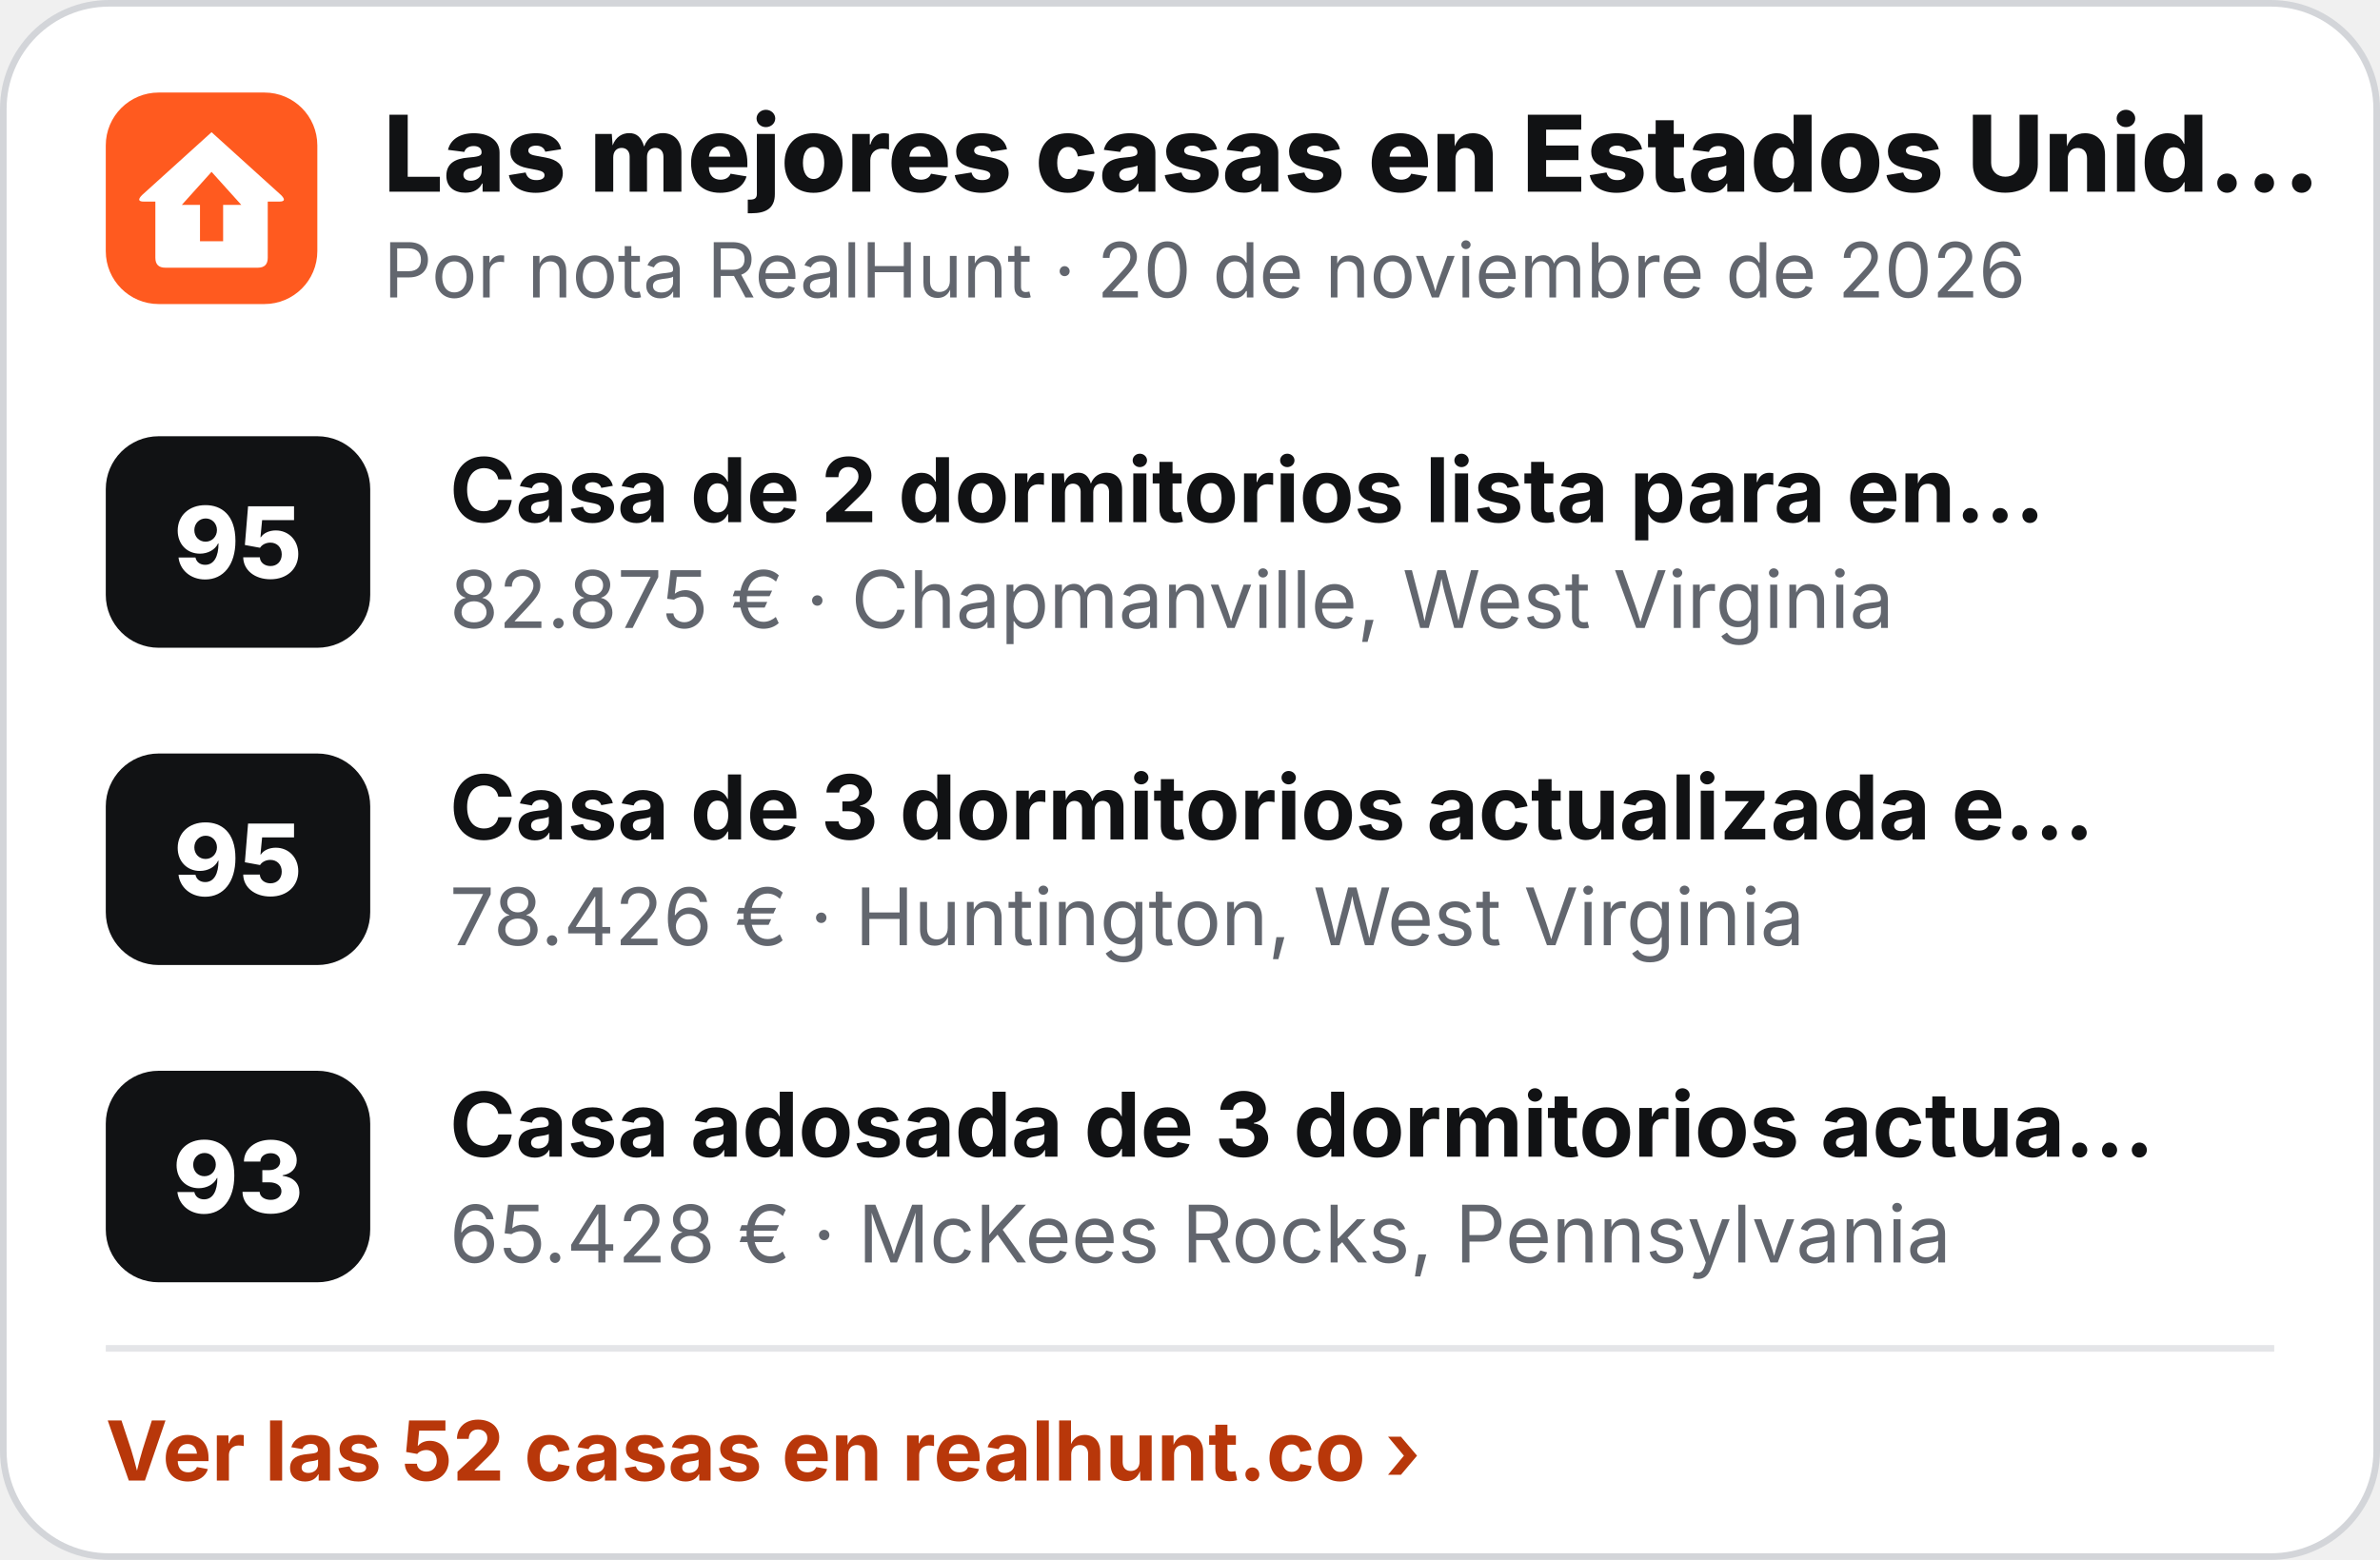
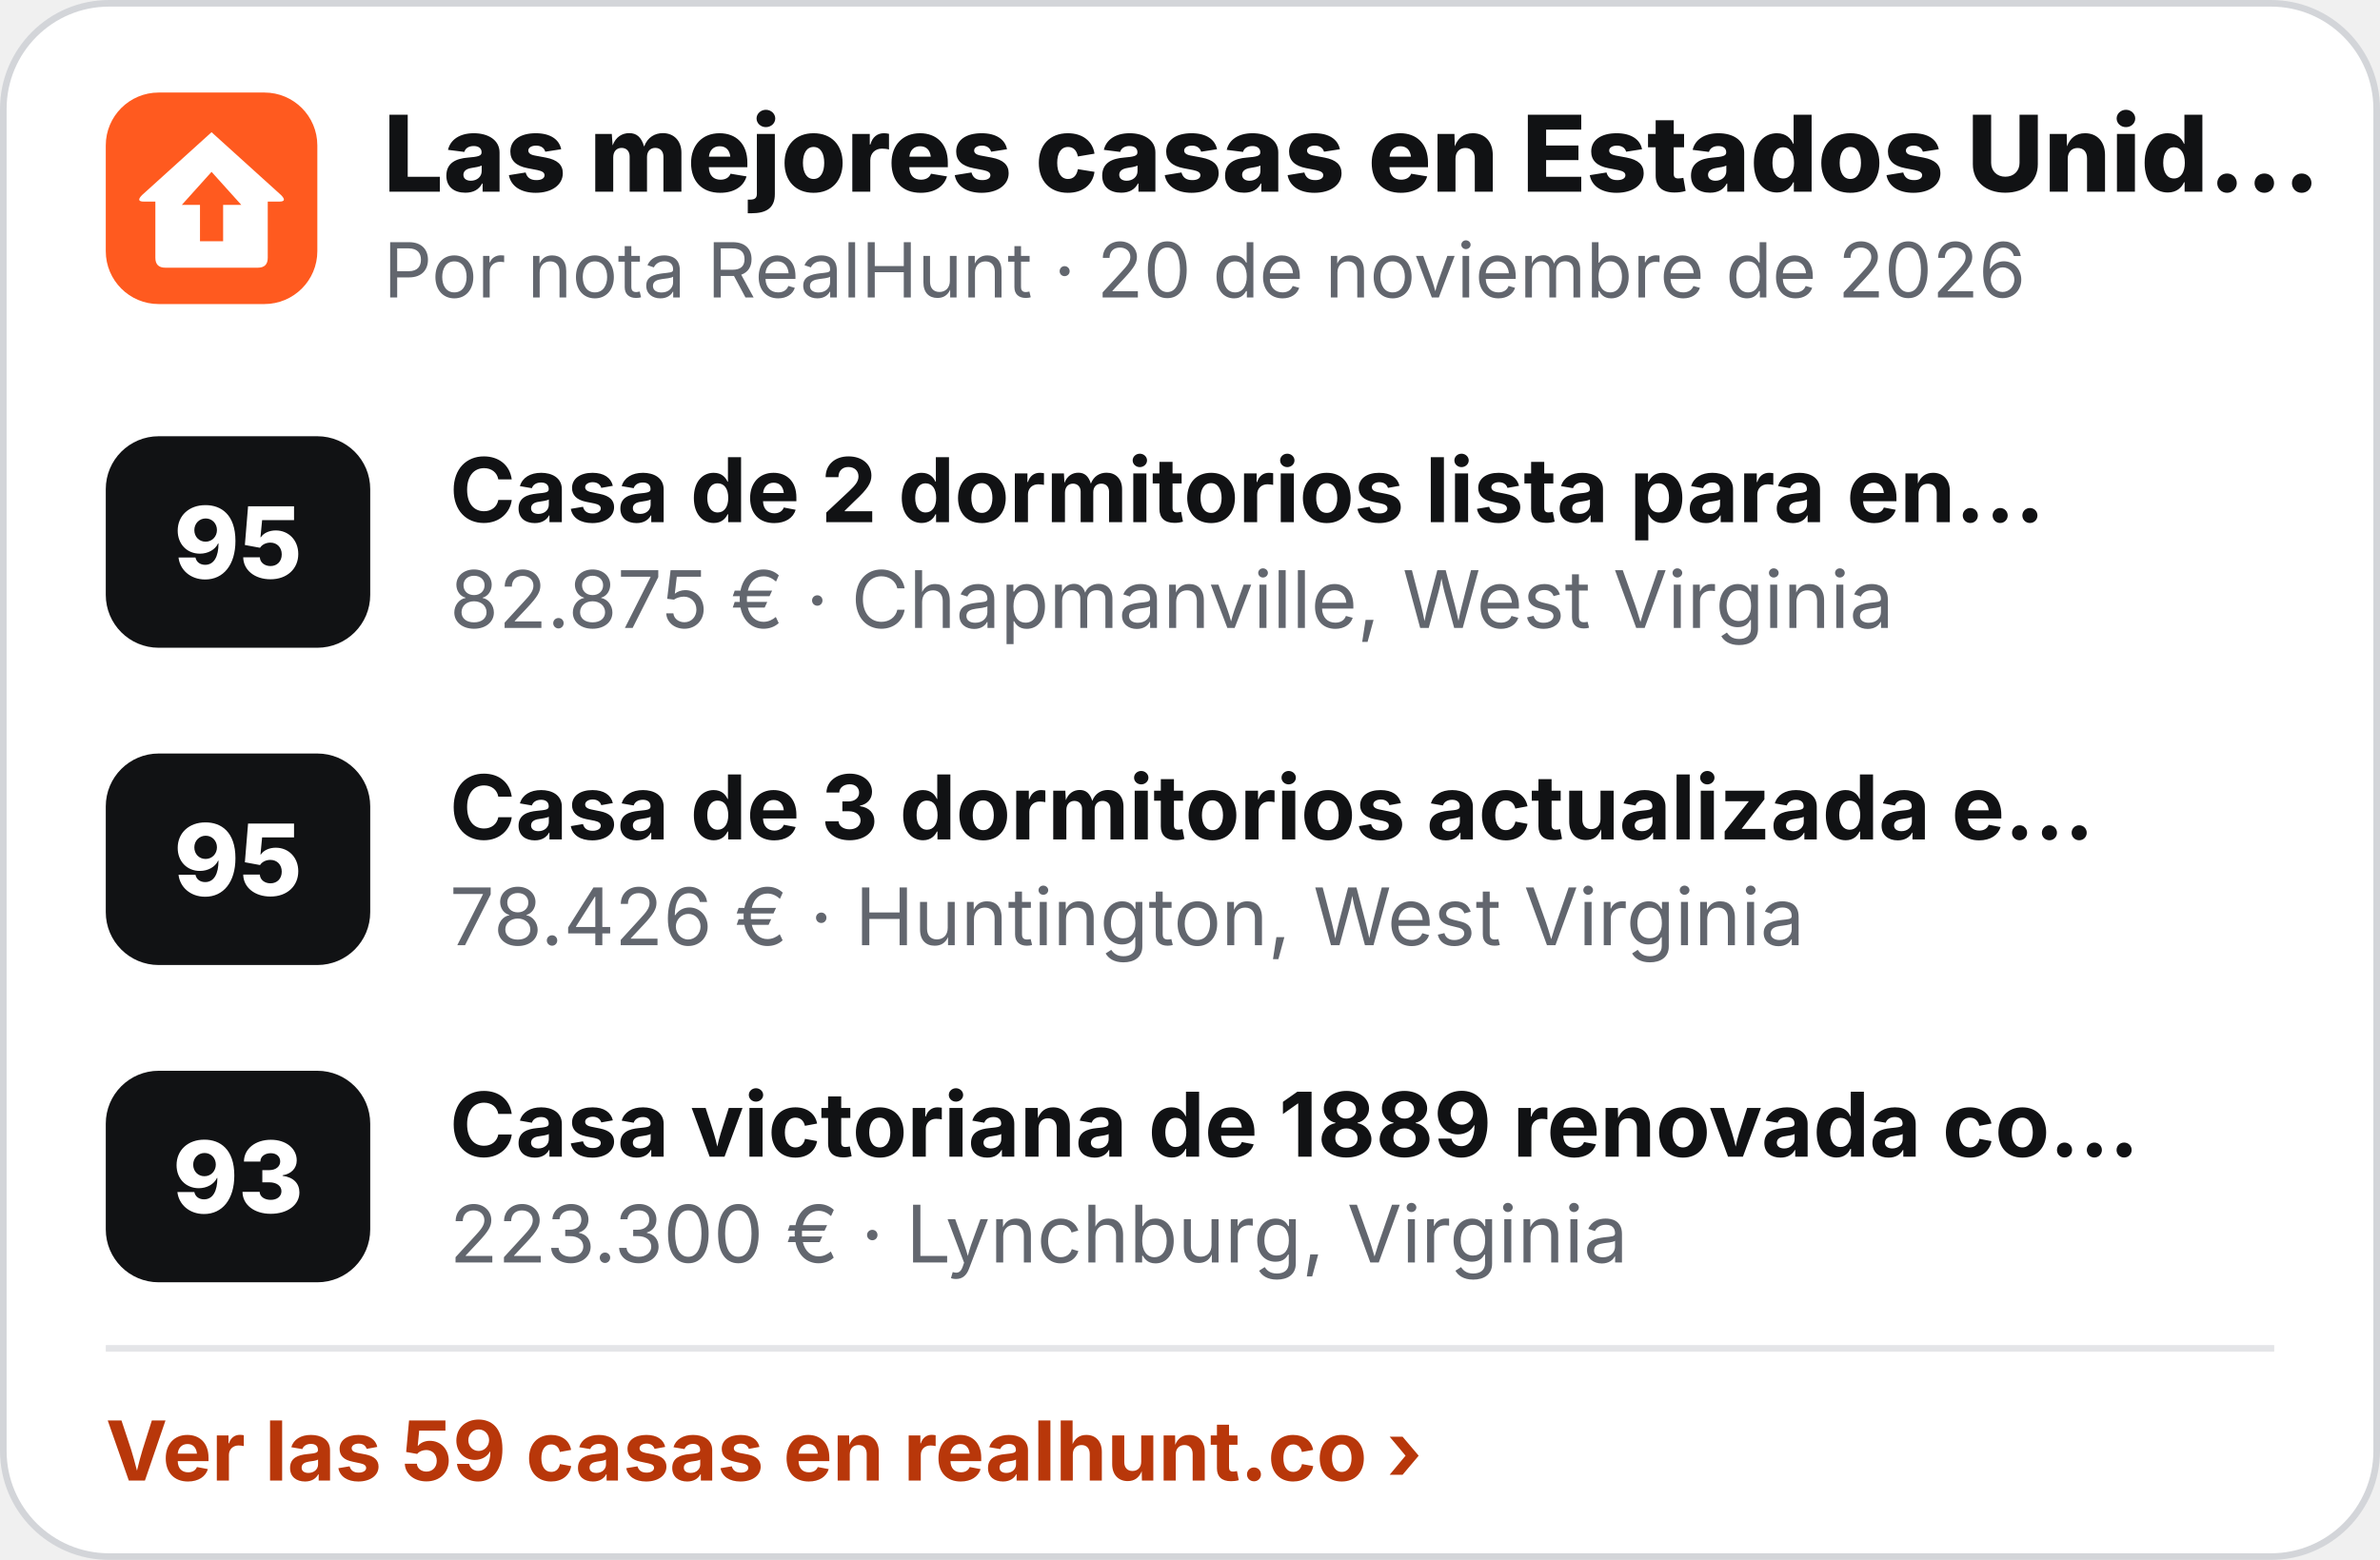
<svg xmlns="http://www.w3.org/2000/svg" width="360" height="236" viewBox="0 0 360 236" role="img" aria-label="Las mejores casas en Estados Unidos">
  <rect x=".5" y=".5" width="359" height="235" rx="16" fill="#fff" stroke="#D3D5D9" />
  <g transform="translate(16 14) scale(.5)">
    <rect width="64" height="64" rx="16" fill="#FF5A1F" />
    <path d="M32 12 L53 31 Q55 33 52.5 33 L49 33 L49 50 Q49 53 46 53 L18 53 Q15 53 15 50 L15 33 L11.5 33 Q9 33 11 31 Z" fill="#fff" />
    <path d="M32 24 L41 34 L35.5 34 L35.5 45 L28.5 45 L28.5 34 L23 34 Z" fill="#FF5A1F" />
  </g>
  <text x="58" y="29" font-family="Inter,'Segoe UI',Helvetica,Arial,sans-serif" font-size="16" font-weight="800" fill="#111214">Las mejores casas en Estados Unid…</text>
  <text x="58" y="45" font-family="Inter,'Segoe UI',Helvetica,Arial,sans-serif" font-size="11.5" fill="#62666E">Por nota RealHunt · 20 de noviembre de 2026</text>
  <rect x="16" y="66" width="40" height="32" rx="8" fill="#111214" />
  <text x="36" y="87.5" text-anchor="middle" font-family="Inter,'Segoe UI',Helvetica,Arial,sans-serif" font-size="15" font-weight="800" fill="#fff">95</text>
  <text x="68" y="79" font-family="Inter,'Segoe UI',Helvetica,Arial,sans-serif" font-size="13.5" font-weight="700" fill="#111214">Casa de 2 dormitorios lista para en…</text>
  <text x="68" y="95" font-family="Inter,'Segoe UI',Helvetica,Arial,sans-serif" font-size="12" fill="#62666E">82.875 € · Chapmanville, West Virginia</text>
  <rect x="16" y="114" width="40" height="32" rx="8" fill="#111214" />
  <text x="36" y="135.5" text-anchor="middle" font-family="Inter,'Segoe UI',Helvetica,Arial,sans-serif" font-size="15" font-weight="800" fill="#fff">95</text>
  <text x="68" y="127" font-family="Inter,'Segoe UI',Helvetica,Arial,sans-serif" font-size="13.5" font-weight="700" fill="#111214">Casa de 3 dormitorios actualizada e…</text>
  <text x="68" y="143" font-family="Inter,'Segoe UI',Helvetica,Arial,sans-serif" font-size="12" fill="#62666E">78.426 € · Huntington, West Virginia</text>
  <rect x="16" y="162" width="40" height="32" rx="8" fill="#111214" />
  <text x="36" y="183.5" text-anchor="middle" font-family="Inter,'Segoe UI',Helvetica,Arial,sans-serif" font-size="15" font-weight="800" fill="#fff">93</text>
-   <text x="68" y="175" font-family="Inter,'Segoe UI',Helvetica,Arial,sans-serif" font-size="13.5" font-weight="700" fill="#111214">Casa adosada de 3 dormitorios actua…</text>
-   <text x="68" y="191" font-family="Inter,'Segoe UI',Helvetica,Arial,sans-serif" font-size="12" fill="#62666E">65.428 € · McKees Rocks, Pennsylvania</text>
+   <text x="68" y="175" font-family="Inter,'Segoe UI',Helvetica,Arial,sans-serif" font-size="13.5" font-weight="700" fill="#111214">Casa victoriana de 1889 renovada co…</text>
+   <text x="68" y="191" font-family="Inter,'Segoe UI',Helvetica,Arial,sans-serif" font-size="12" fill="#62666E">223.300 € · Lynchburg, Virginia</text>
  <line x1="16" y1="204" x2="344" y2="204" stroke="#E4E5E8" />
-   <text x="16" y="224" font-family="Inter,'Segoe UI',Helvetica,Arial,sans-serif" font-size="12.5" font-weight="700" fill="#B8370A">Ver las 52 casas en realhunt.co ›</text>
+   <text x="16" y="224" font-family="Inter,'Segoe UI',Helvetica,Arial,sans-serif" font-size="12.5" font-weight="700" fill="#B8370A">Ver las 59 casas en realhunt.co ›</text>
</svg>
